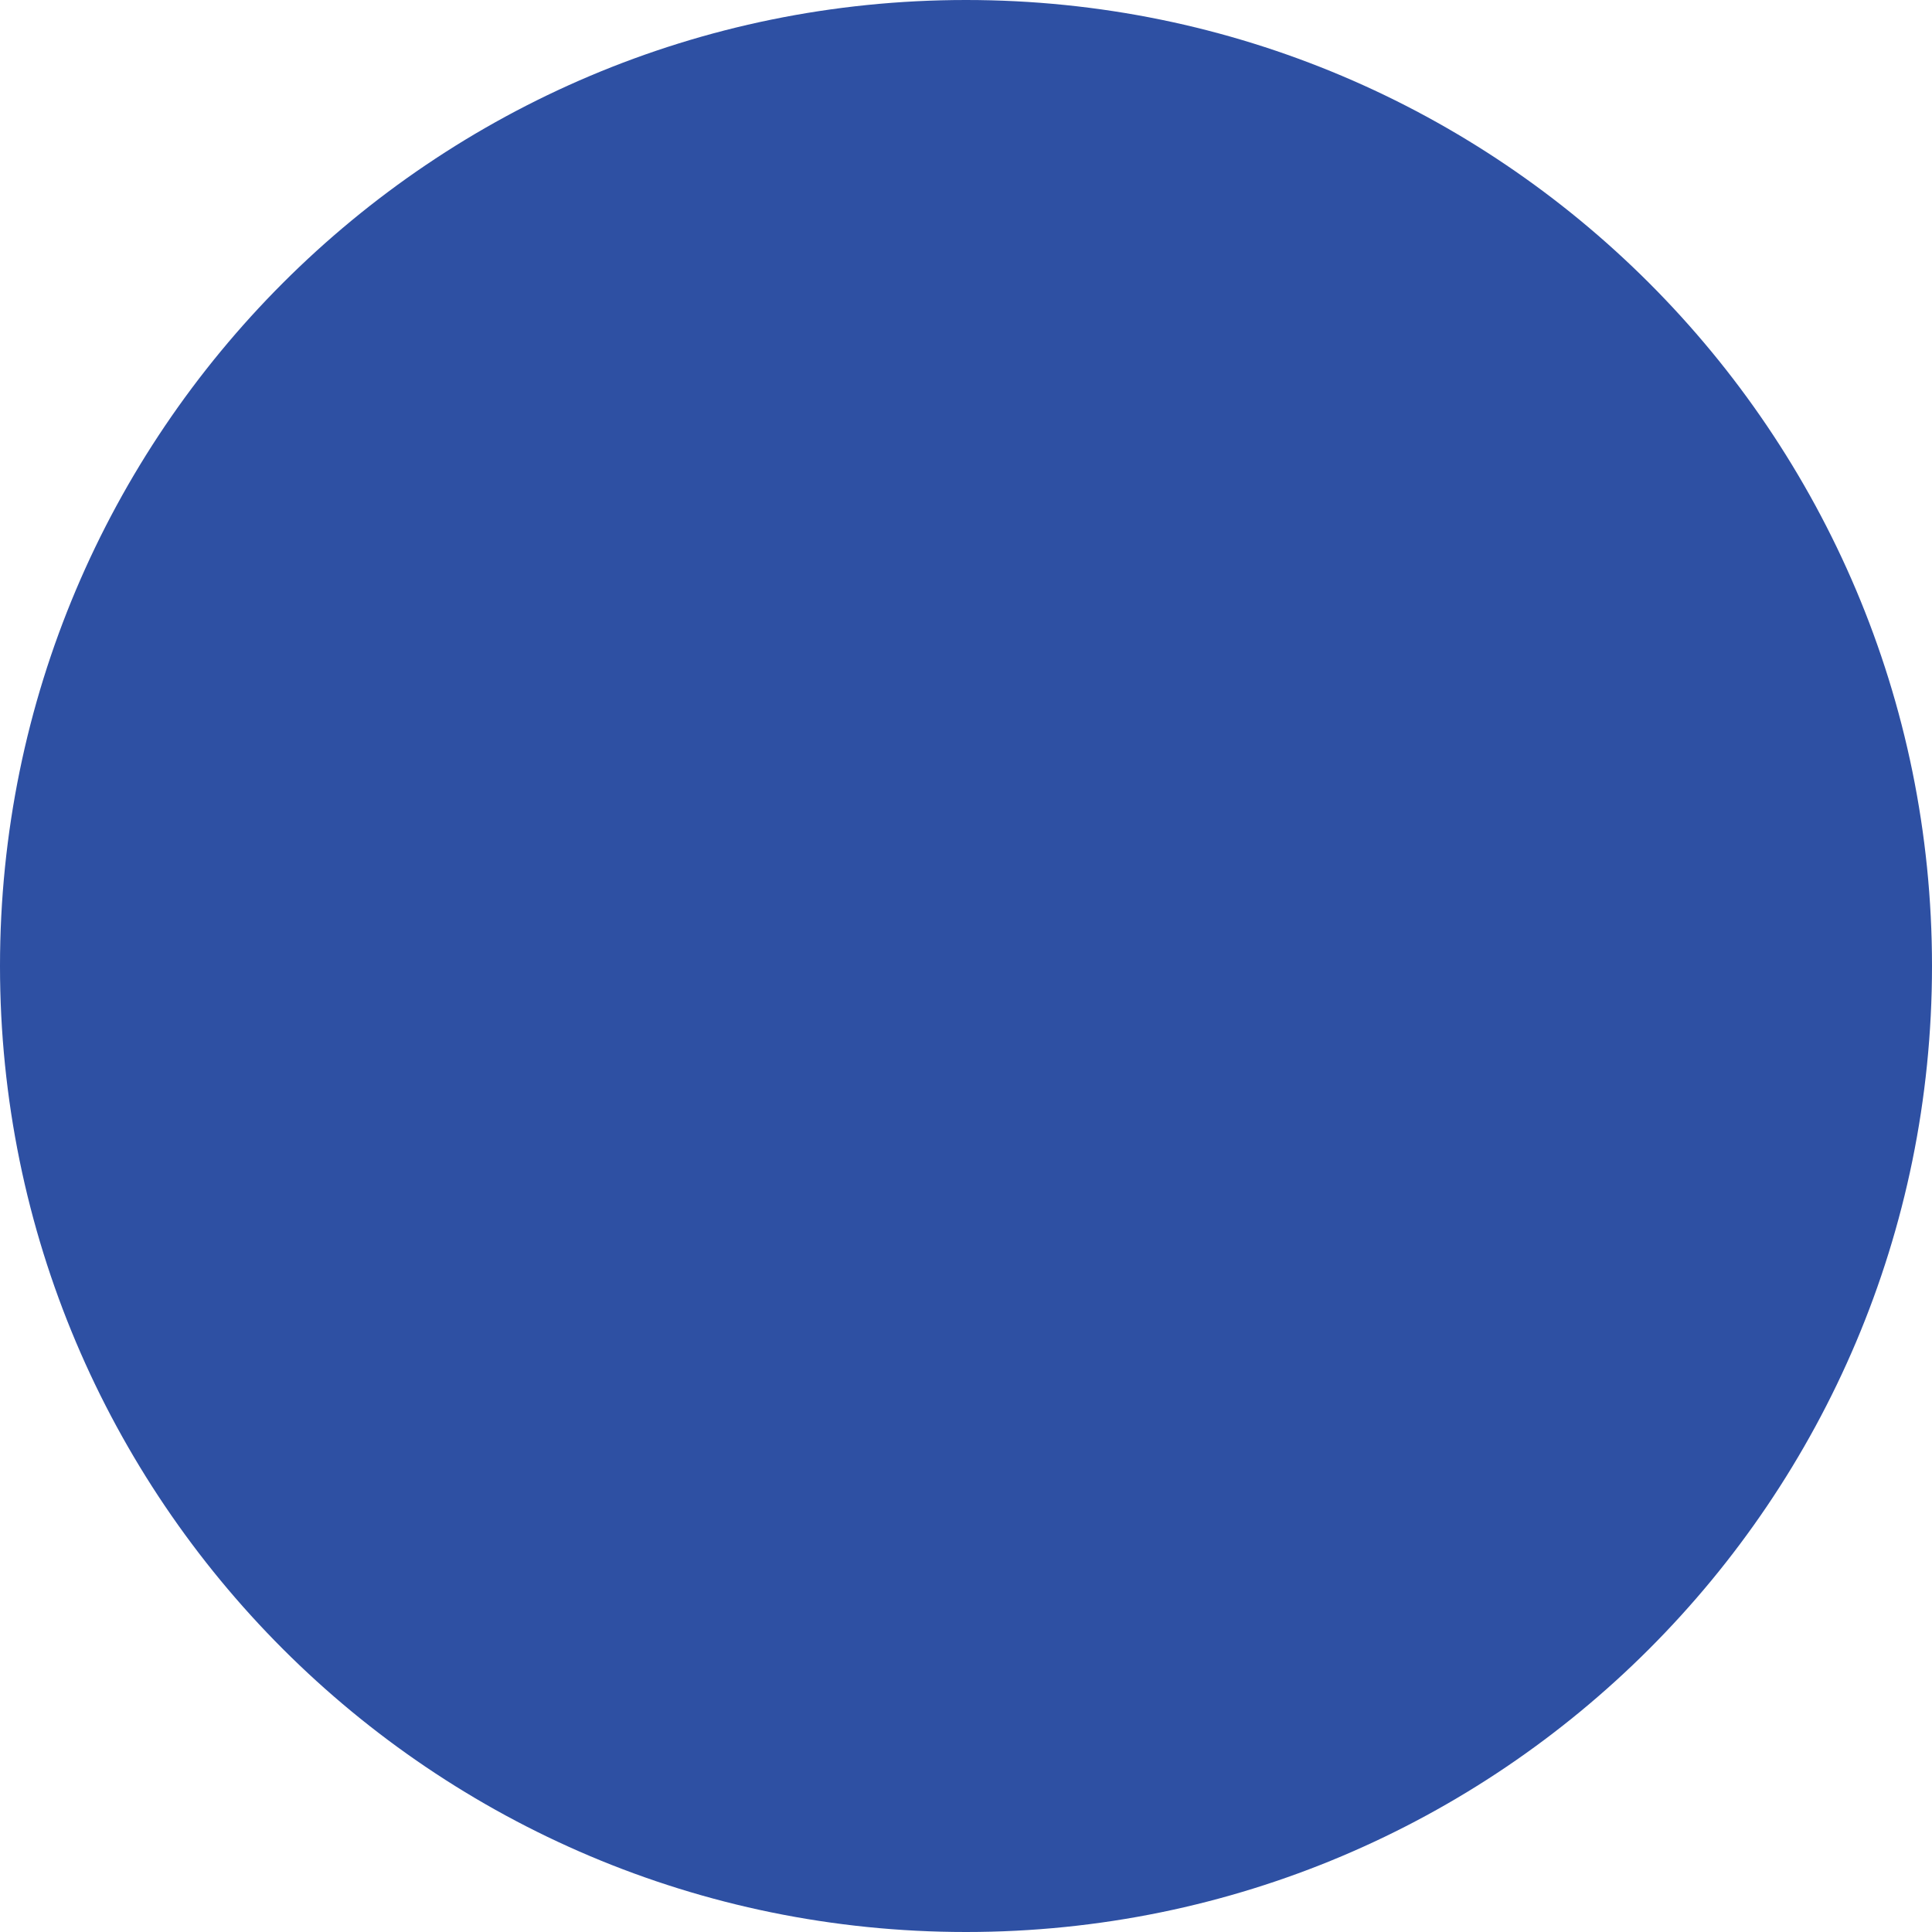
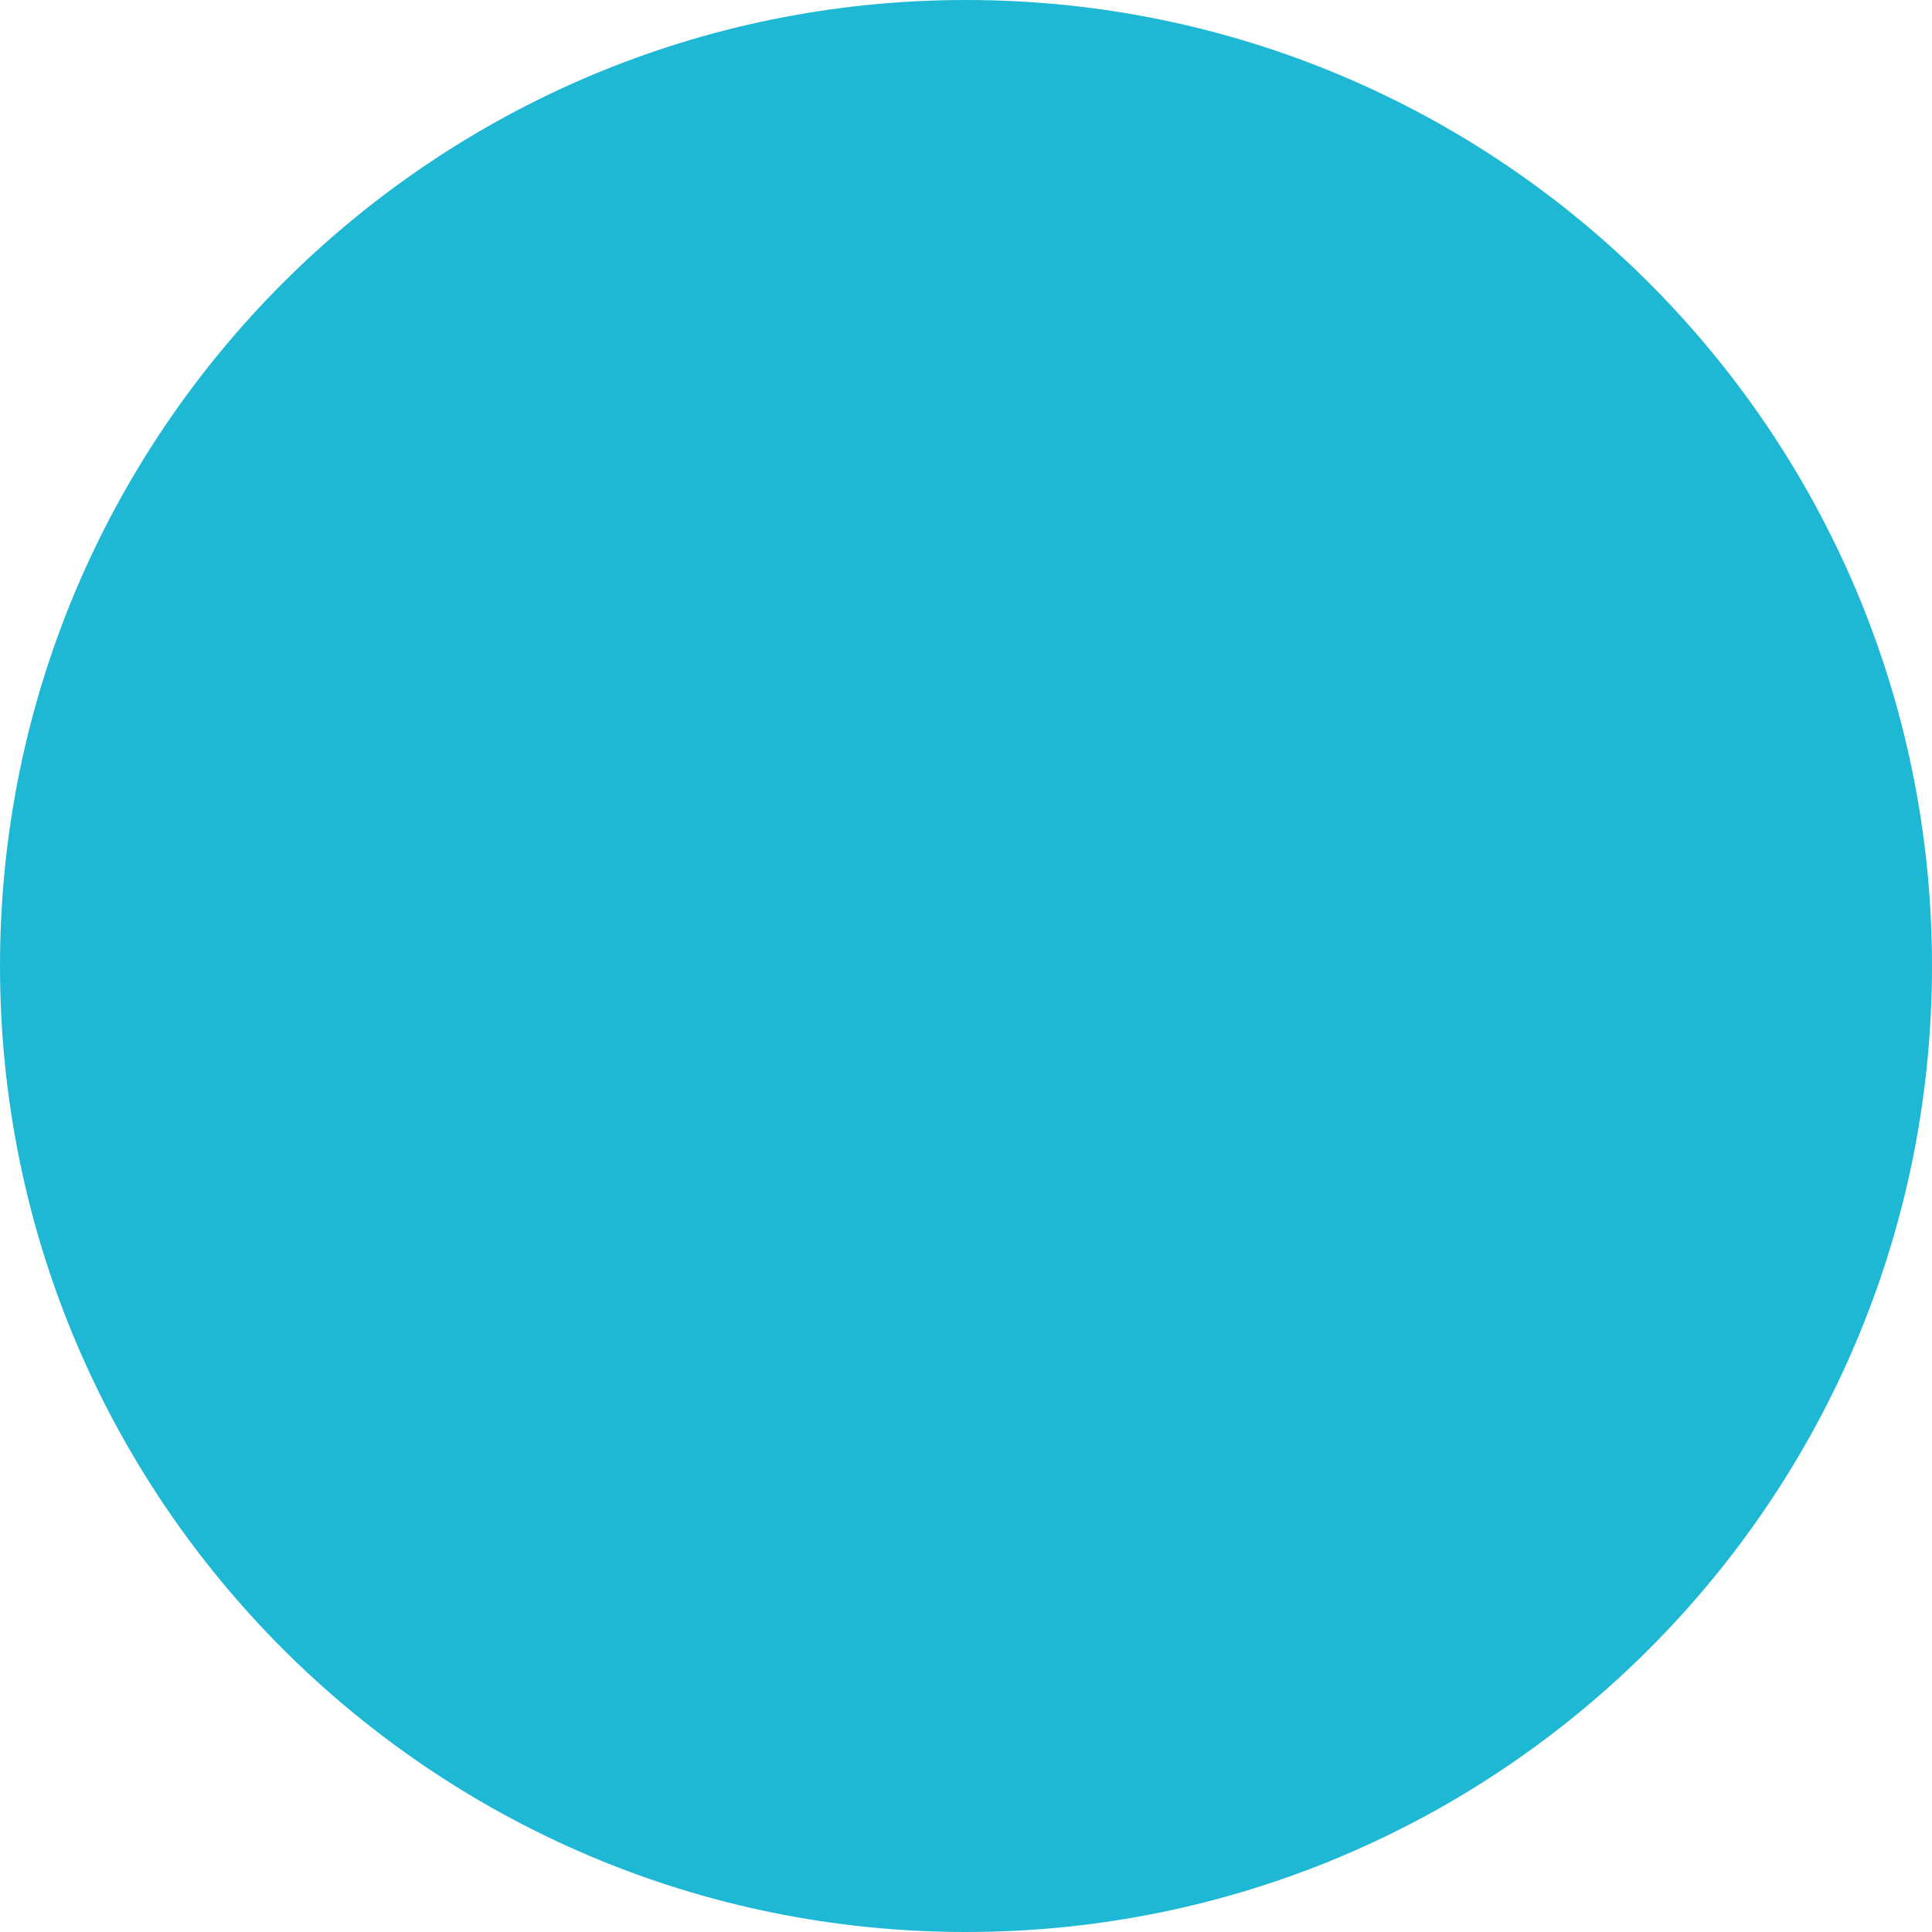
<svg xmlns="http://www.w3.org/2000/svg" width="8" height="8" viewBox="0 0 8 8" fill="none">
-   <circle cx="4" cy="4" r="4" fill="#2E50A3" />
+   <circle cx="4" cy="4" r="4" fill="#1EB8D5" />
</svg>
